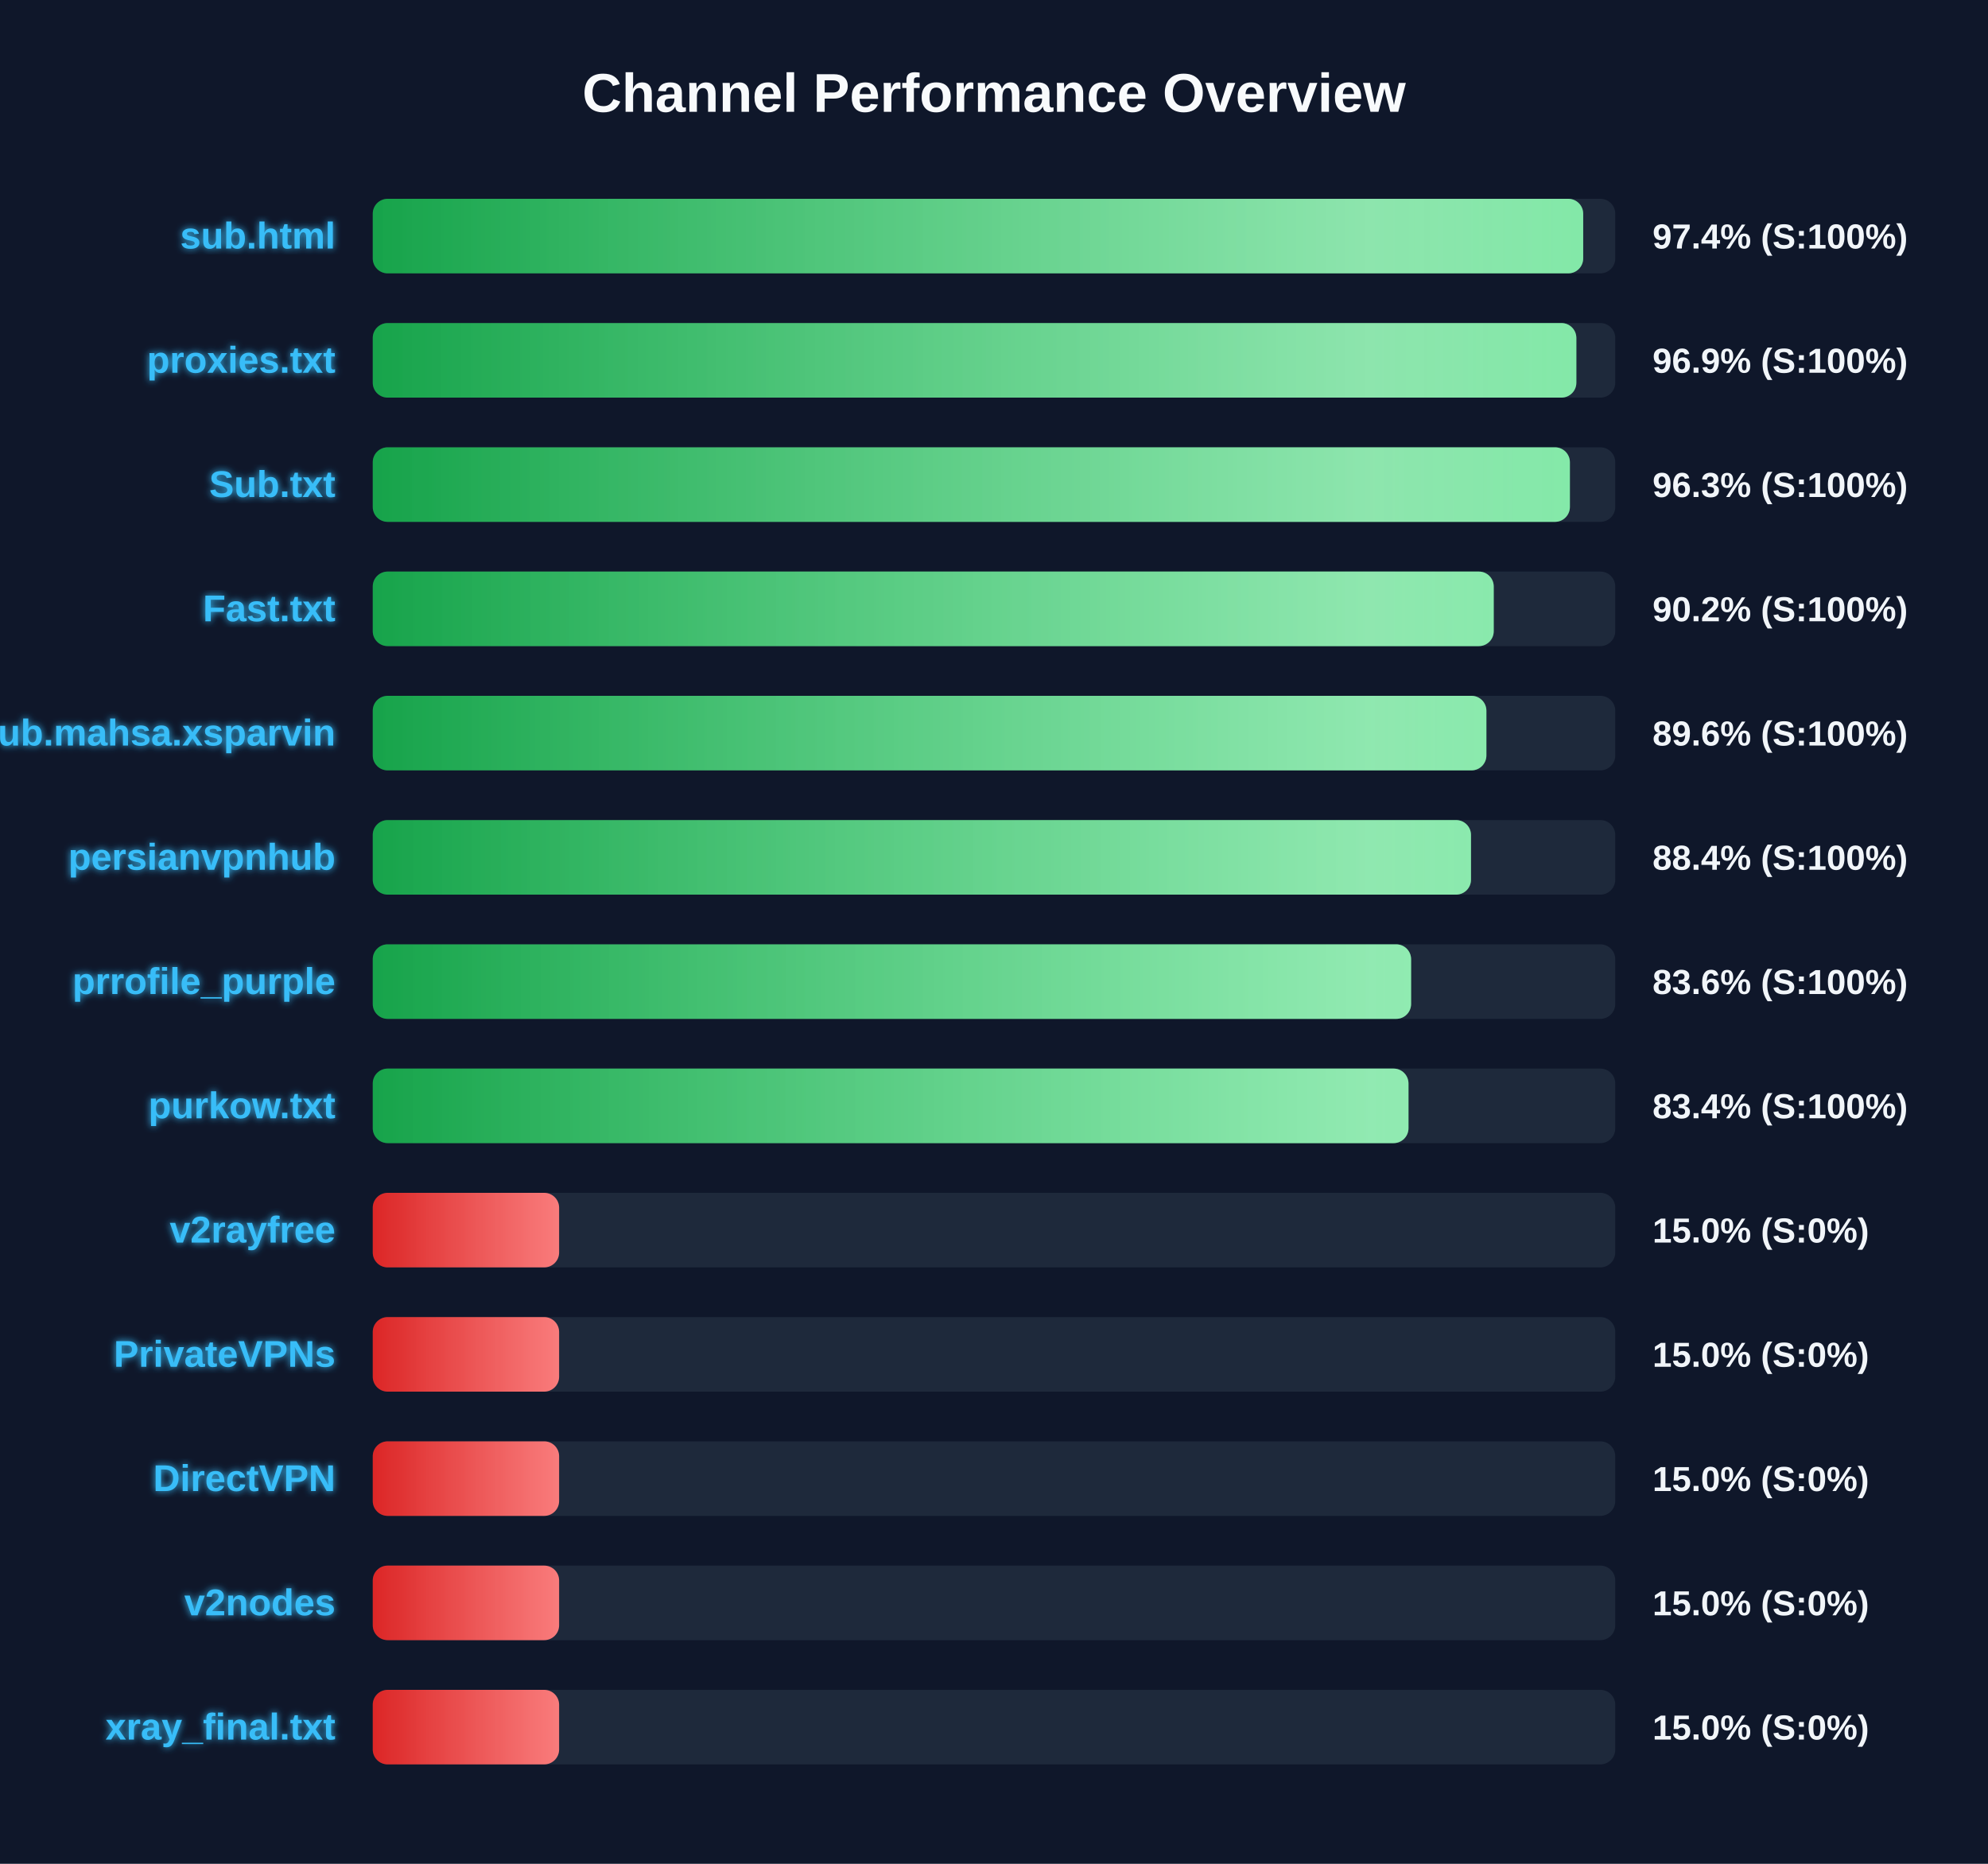
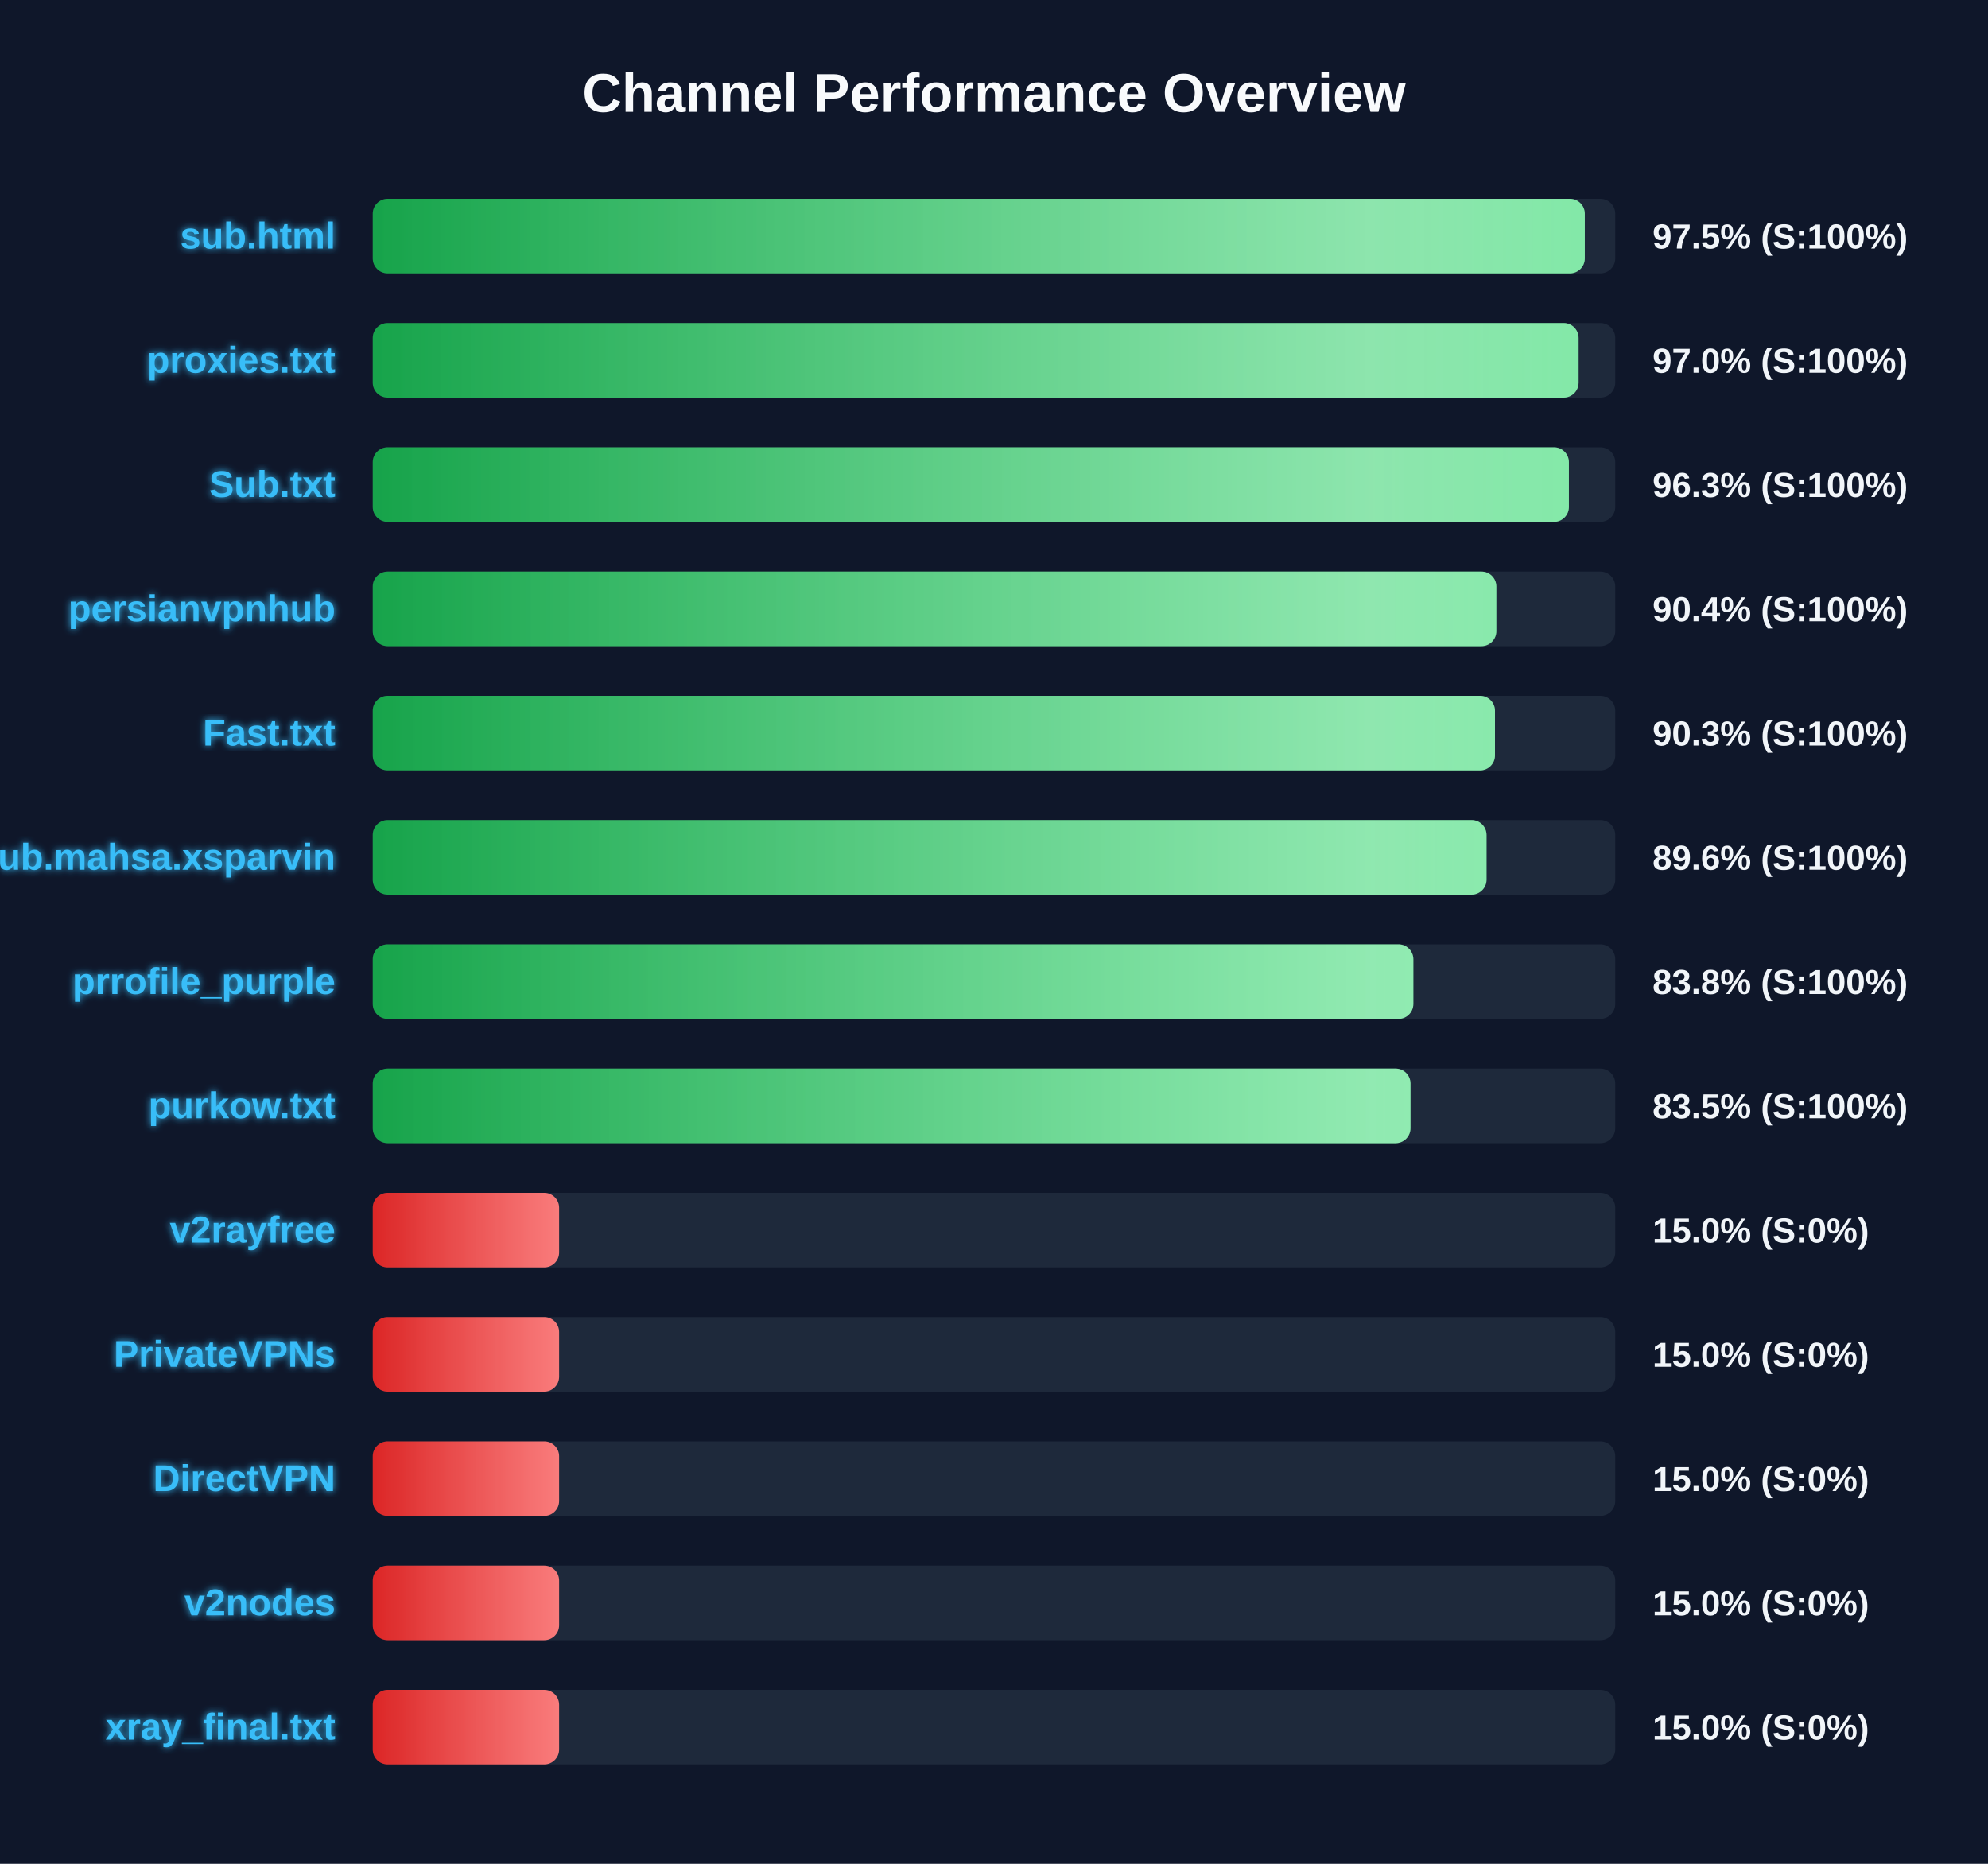
<svg xmlns="http://www.w3.org/2000/svg" width="800" height="750" version="1.1">
  <defs>
    <linearGradient id="grad-green" x1="0%" y1="0%" x2="100%" y2="0%">
      <stop offset="0%" stop-color="#16a34a" />
      <stop offset="100%" stop-color="#4ade80" />
    </linearGradient>
    <linearGradient id="grad-yellow" x1="0%" y1="0%" x2="100%" y2="0%">
      <stop offset="0%" stop-color="#ca8a04" />
      <stop offset="100%" stop-color="#fde047" />
    </linearGradient>
    <linearGradient id="grad-red" x1="0%" y1="0%" x2="100%" y2="0%">
      <stop offset="0%" stop-color="#dc2626" />
      <stop offset="100%" stop-color="#f87171" />
    </linearGradient>
    <linearGradient id="shimmer" x1="0%" y1="0%" x2="100%" y2="0%">
      <stop offset="0%" stop-color="rgba(255,255,255,0)" />
      <stop offset="50%" stop-color="rgba(255,255,255,0.4)" />
      <stop offset="100%" stop-color="rgba(255,255,255,0)" />
    </linearGradient>
    <filter id="glow" x="-20%" y="-20%" width="140%" height="140%">
      <feGaussianBlur stdDeviation="1.5" result="blur" />
      <feComposite in="SourceGraphic" in2="blur" operator="over" />
    </filter>
  </defs>
  <style>
        .bg-rect { fill: #0f172a; }
        .title { font: bold 22px 'Segoe UI', Arial, sans-serif; fill: #f8fafc; }
        .row { font: bold 15px 'Segoe UI', Arial, sans-serif; fill: #38bdf8; filter: url(#glow); }
        .score { font: bold 14px 'Segoe UI', Arial, sans-serif; fill: #f1f5f9; }
        @keyframes shimmer-anim {
            0% { transform: translateX(-100%); }
            100% { transform: translateX(200%); }
        }
        .shimmer-rect {
            animation: shimmer-anim 2.5s infinite linear;
        }
    </style>
  <rect width="100%" height="100%" class="bg-rect" />
  <text x="400" y="45" text-anchor="middle" class="title">Channel Performance Overview</text>
  <rect x="150" y="80" width="500" height="30" fill="#1e293b" rx="6" />
  <clipPath id="clip-0">
-     <rect x="150" y="80" width="487.1" height="30" rx="6" />
+     <rect x="150" y="80" width="487.75" height="30" rx="6" />
  </clipPath>
-   <rect x="150" y="80" width="487.1" height="30" fill="url(#grad-green)" rx="6" />
+   <rect x="150" y="80" width="487.75" height="30" fill="url(#grad-green)" rx="6" />
  <g clip-path="url(#clip-0)">
    <rect x="150" y="80" width="100%" height="30" fill="url(#shimmer)" class="shimmer-rect" />
  </g>
  <text x="135" y="100" text-anchor="end" class="row">sub.html</text>
-   <text x="665" y="100" text-anchor="start" class="score">97.4% (S:100%)</text>
+   <text x="665" y="100" text-anchor="start" class="score">97.5% (S:100%)</text>
  <rect x="150" y="130" width="500" height="30" fill="#1e293b" rx="6" />
  <clipPath id="clip-1">
-     <rect x="150" y="130" width="484.35" height="30" rx="6" />
+     <rect x="150" y="130" width="485.25" height="30" rx="6" />
  </clipPath>
-   <rect x="150" y="130" width="484.35" height="30" fill="url(#grad-green)" rx="6" />
+   <rect x="150" y="130" width="485.25" height="30" fill="url(#grad-green)" rx="6" />
  <g clip-path="url(#clip-1)">
    <rect x="150" y="130" width="100%" height="30" fill="url(#shimmer)" class="shimmer-rect" />
  </g>
  <text x="135" y="150" text-anchor="end" class="row">proxies.txt</text>
-   <text x="665" y="150" text-anchor="start" class="score">96.9% (S:100%)</text>
+   <text x="665" y="150" text-anchor="start" class="score">97.0% (S:100%)</text>
  <rect x="150" y="180" width="500" height="30" fill="#1e293b" rx="6" />
  <clipPath id="clip-2">
-     <rect x="150" y="180" width="481.75" height="30" rx="6" />
+     <rect x="150" y="180" width="481.35" height="30" rx="6" />
  </clipPath>
-   <rect x="150" y="180" width="481.75" height="30" fill="url(#grad-green)" rx="6" />
+   <rect x="150" y="180" width="481.35" height="30" fill="url(#grad-green)" rx="6" />
  <g clip-path="url(#clip-2)">
    <rect x="150" y="180" width="100%" height="30" fill="url(#shimmer)" class="shimmer-rect" />
  </g>
  <text x="135" y="200" text-anchor="end" class="row">Sub.txt</text>
  <text x="665" y="200" text-anchor="start" class="score">96.3% (S:100%)</text>
  <rect x="150" y="230" width="500" height="30" fill="#1e293b" rx="6" />
  <clipPath id="clip-3">
-     <rect x="150" y="230" width="451.1" height="30" rx="6" />
+     <rect x="150" y="230" width="452.15" height="30" rx="6" />
  </clipPath>
-   <rect x="150" y="230" width="451.1" height="30" fill="url(#grad-green)" rx="6" />
+   <rect x="150" y="230" width="452.15" height="30" fill="url(#grad-green)" rx="6" />
  <g clip-path="url(#clip-3)">
    <rect x="150" y="230" width="100%" height="30" fill="url(#shimmer)" class="shimmer-rect" />
  </g>
-   <text x="135" y="250" text-anchor="end" class="row">Fast.txt</text>
-   <text x="665" y="250" text-anchor="start" class="score">90.2% (S:100%)</text>
+   <text x="135" y="250" text-anchor="end" class="row">persianvpnhub</text>
+   <text x="665" y="250" text-anchor="start" class="score">90.4% (S:100%)</text>
  <rect x="150" y="280" width="500" height="30" fill="#1e293b" rx="6" />
  <clipPath id="clip-4">
-     <rect x="150" y="280" width="448.15" height="30" rx="6" />
+     <rect x="150" y="280" width="451.6" height="30" rx="6" />
  </clipPath>
-   <rect x="150" y="280" width="448.15" height="30" fill="url(#grad-green)" rx="6" />
+   <rect x="150" y="280" width="451.6" height="30" fill="url(#grad-green)" rx="6" />
  <g clip-path="url(#clip-4)">
    <rect x="150" y="280" width="100%" height="30" fill="url(#shimmer)" class="shimmer-rect" />
  </g>
-   <text x="135" y="300" text-anchor="end" class="row">Sub.mahsa.xsparvin</text>
-   <text x="665" y="300" text-anchor="start" class="score">89.6% (S:100%)</text>
+   <text x="135" y="300" text-anchor="end" class="row">Fast.txt</text>
+   <text x="665" y="300" text-anchor="start" class="score">90.3% (S:100%)</text>
  <rect x="150" y="330" width="500" height="30" fill="#1e293b" rx="6" />
  <clipPath id="clip-5">
-     <rect x="150" y="330" width="441.95" height="30" rx="6" />
+     <rect x="150" y="330" width="448.2" height="30" rx="6" />
  </clipPath>
-   <rect x="150" y="330" width="441.95" height="30" fill="url(#grad-green)" rx="6" />
+   <rect x="150" y="330" width="448.2" height="30" fill="url(#grad-green)" rx="6" />
  <g clip-path="url(#clip-5)">
    <rect x="150" y="330" width="100%" height="30" fill="url(#shimmer)" class="shimmer-rect" />
  </g>
-   <text x="135" y="350" text-anchor="end" class="row">persianvpnhub</text>
-   <text x="665" y="350" text-anchor="start" class="score">88.4% (S:100%)</text>
+   <text x="135" y="350" text-anchor="end" class="row">Sub.mahsa.xsparvin</text>
+   <text x="665" y="350" text-anchor="start" class="score">89.6% (S:100%)</text>
  <rect x="150" y="380" width="500" height="30" fill="#1e293b" rx="6" />
  <clipPath id="clip-6">
-     <rect x="150" y="380" width="417.85" height="30" rx="6" />
+     <rect x="150" y="380" width="418.75" height="30" rx="6" />
  </clipPath>
-   <rect x="150" y="380" width="417.85" height="30" fill="url(#grad-green)" rx="6" />
+   <rect x="150" y="380" width="418.75" height="30" fill="url(#grad-green)" rx="6" />
  <g clip-path="url(#clip-6)">
    <rect x="150" y="380" width="100%" height="30" fill="url(#shimmer)" class="shimmer-rect" />
  </g>
  <text x="135" y="400" text-anchor="end" class="row">prrofile_purple</text>
-   <text x="665" y="400" text-anchor="start" class="score">83.6% (S:100%)</text>
+   <text x="665" y="400" text-anchor="start" class="score">83.8% (S:100%)</text>
  <rect x="150" y="430" width="500" height="30" fill="#1e293b" rx="6" />
  <clipPath id="clip-7">
-     <rect x="150" y="430" width="416.8" height="30" rx="6" />
+     <rect x="150" y="430" width="417.6" height="30" rx="6" />
  </clipPath>
-   <rect x="150" y="430" width="416.8" height="30" fill="url(#grad-green)" rx="6" />
+   <rect x="150" y="430" width="417.6" height="30" fill="url(#grad-green)" rx="6" />
  <g clip-path="url(#clip-7)">
    <rect x="150" y="430" width="100%" height="30" fill="url(#shimmer)" class="shimmer-rect" />
  </g>
  <text x="135" y="450" text-anchor="end" class="row">purkow.txt</text>
-   <text x="665" y="450" text-anchor="start" class="score">83.4% (S:100%)</text>
+   <text x="665" y="450" text-anchor="start" class="score">83.5% (S:100%)</text>
  <rect x="150" y="480" width="500" height="30" fill="#1e293b" rx="6" />
  <clipPath id="clip-8">
    <rect x="150" y="480" width="75.0" height="30" rx="6" />
  </clipPath>
  <rect x="150" y="480" width="75.0" height="30" fill="url(#grad-red)" rx="6" />
  <g clip-path="url(#clip-8)">
    <rect x="150" y="480" width="100%" height="30" fill="url(#shimmer)" class="shimmer-rect" />
  </g>
  <text x="135" y="500" text-anchor="end" class="row">v2rayfree</text>
  <text x="665" y="500" text-anchor="start" class="score">15.0% (S:0%)</text>
  <rect x="150" y="530" width="500" height="30" fill="#1e293b" rx="6" />
  <clipPath id="clip-9">
    <rect x="150" y="530" width="75.0" height="30" rx="6" />
  </clipPath>
  <rect x="150" y="530" width="75.0" height="30" fill="url(#grad-red)" rx="6" />
  <g clip-path="url(#clip-9)">
    <rect x="150" y="530" width="100%" height="30" fill="url(#shimmer)" class="shimmer-rect" />
  </g>
  <text x="135" y="550" text-anchor="end" class="row">PrivateVPNs</text>
  <text x="665" y="550" text-anchor="start" class="score">15.0% (S:0%)</text>
  <rect x="150" y="580" width="500" height="30" fill="#1e293b" rx="6" />
  <clipPath id="clip-10">
    <rect x="150" y="580" width="75.0" height="30" rx="6" />
  </clipPath>
  <rect x="150" y="580" width="75.0" height="30" fill="url(#grad-red)" rx="6" />
  <g clip-path="url(#clip-10)">
    <rect x="150" y="580" width="100%" height="30" fill="url(#shimmer)" class="shimmer-rect" />
  </g>
  <text x="135" y="600" text-anchor="end" class="row">DirectVPN</text>
  <text x="665" y="600" text-anchor="start" class="score">15.0% (S:0%)</text>
  <rect x="150" y="630" width="500" height="30" fill="#1e293b" rx="6" />
  <clipPath id="clip-11">
    <rect x="150" y="630" width="75.0" height="30" rx="6" />
  </clipPath>
  <rect x="150" y="630" width="75.0" height="30" fill="url(#grad-red)" rx="6" />
  <g clip-path="url(#clip-11)">
    <rect x="150" y="630" width="100%" height="30" fill="url(#shimmer)" class="shimmer-rect" />
  </g>
  <text x="135" y="650" text-anchor="end" class="row">v2nodes</text>
  <text x="665" y="650" text-anchor="start" class="score">15.0% (S:0%)</text>
  <rect x="150" y="680" width="500" height="30" fill="#1e293b" rx="6" />
  <clipPath id="clip-12">
    <rect x="150" y="680" width="75.0" height="30" rx="6" />
  </clipPath>
  <rect x="150" y="680" width="75.0" height="30" fill="url(#grad-red)" rx="6" />
  <g clip-path="url(#clip-12)">
    <rect x="150" y="680" width="100%" height="30" fill="url(#shimmer)" class="shimmer-rect" />
  </g>
  <text x="135" y="700" text-anchor="end" class="row">xray_final.txt</text>
  <text x="665" y="700" text-anchor="start" class="score">15.0% (S:0%)</text>
</svg>
